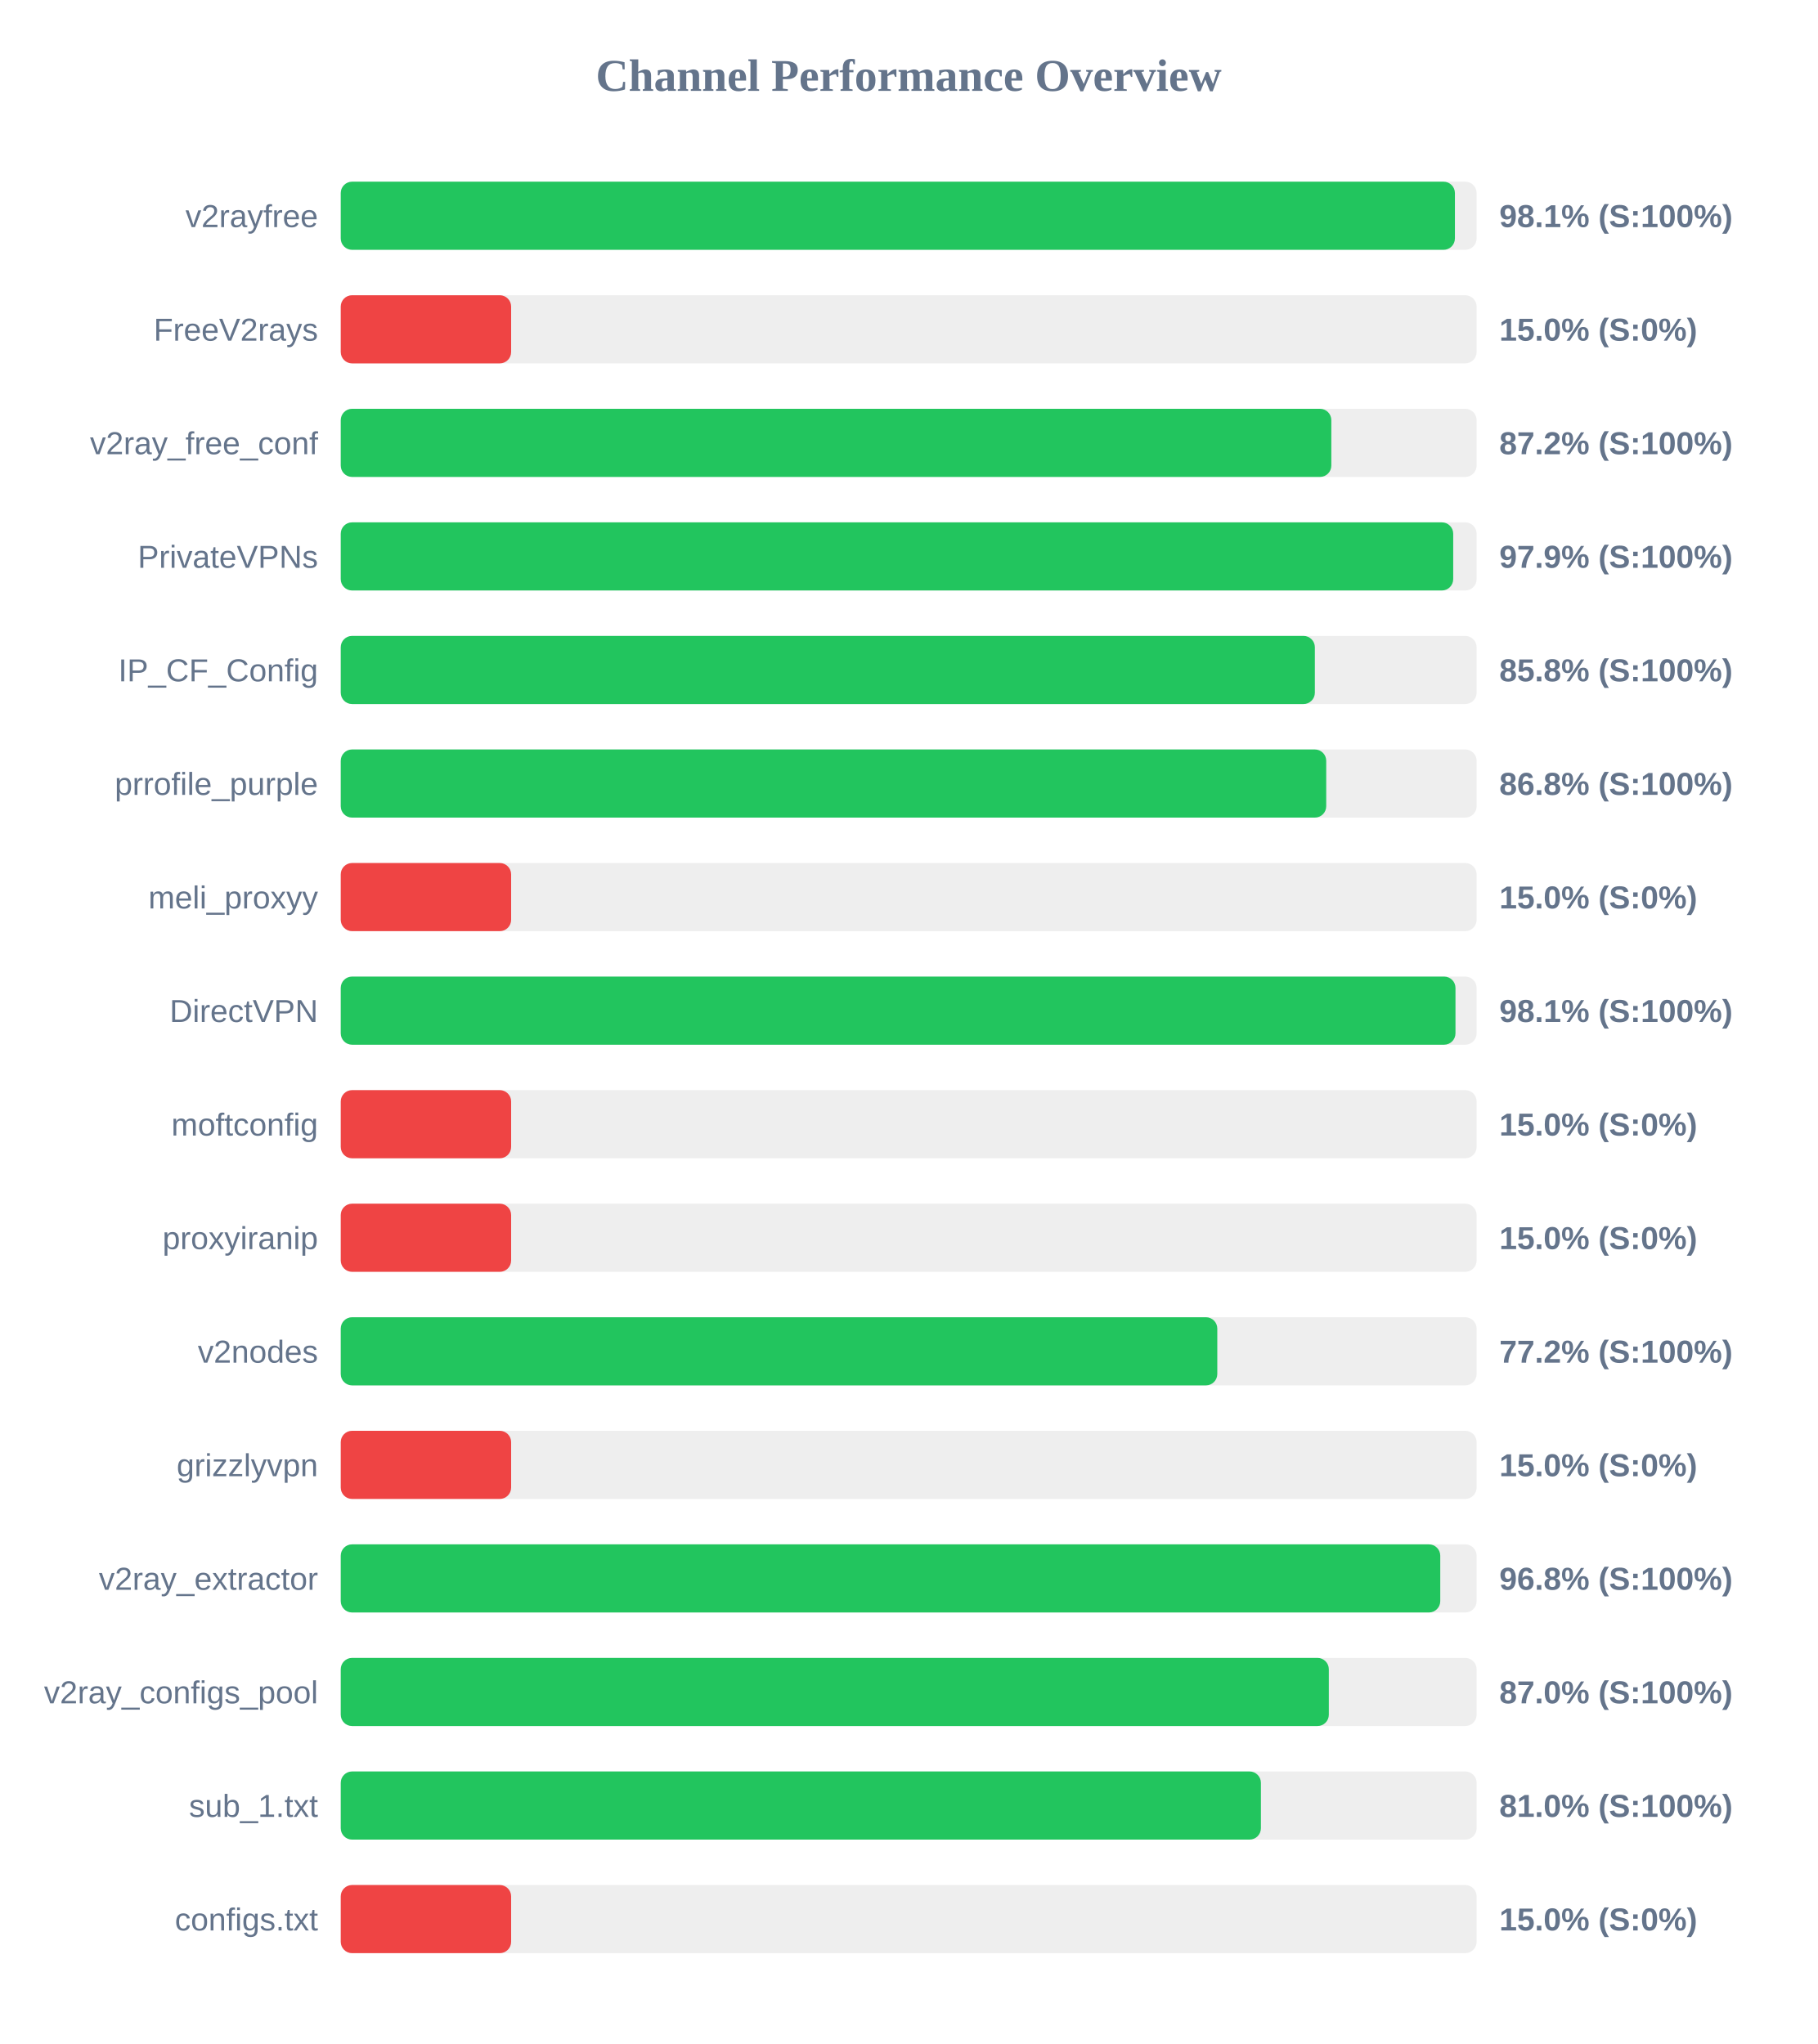
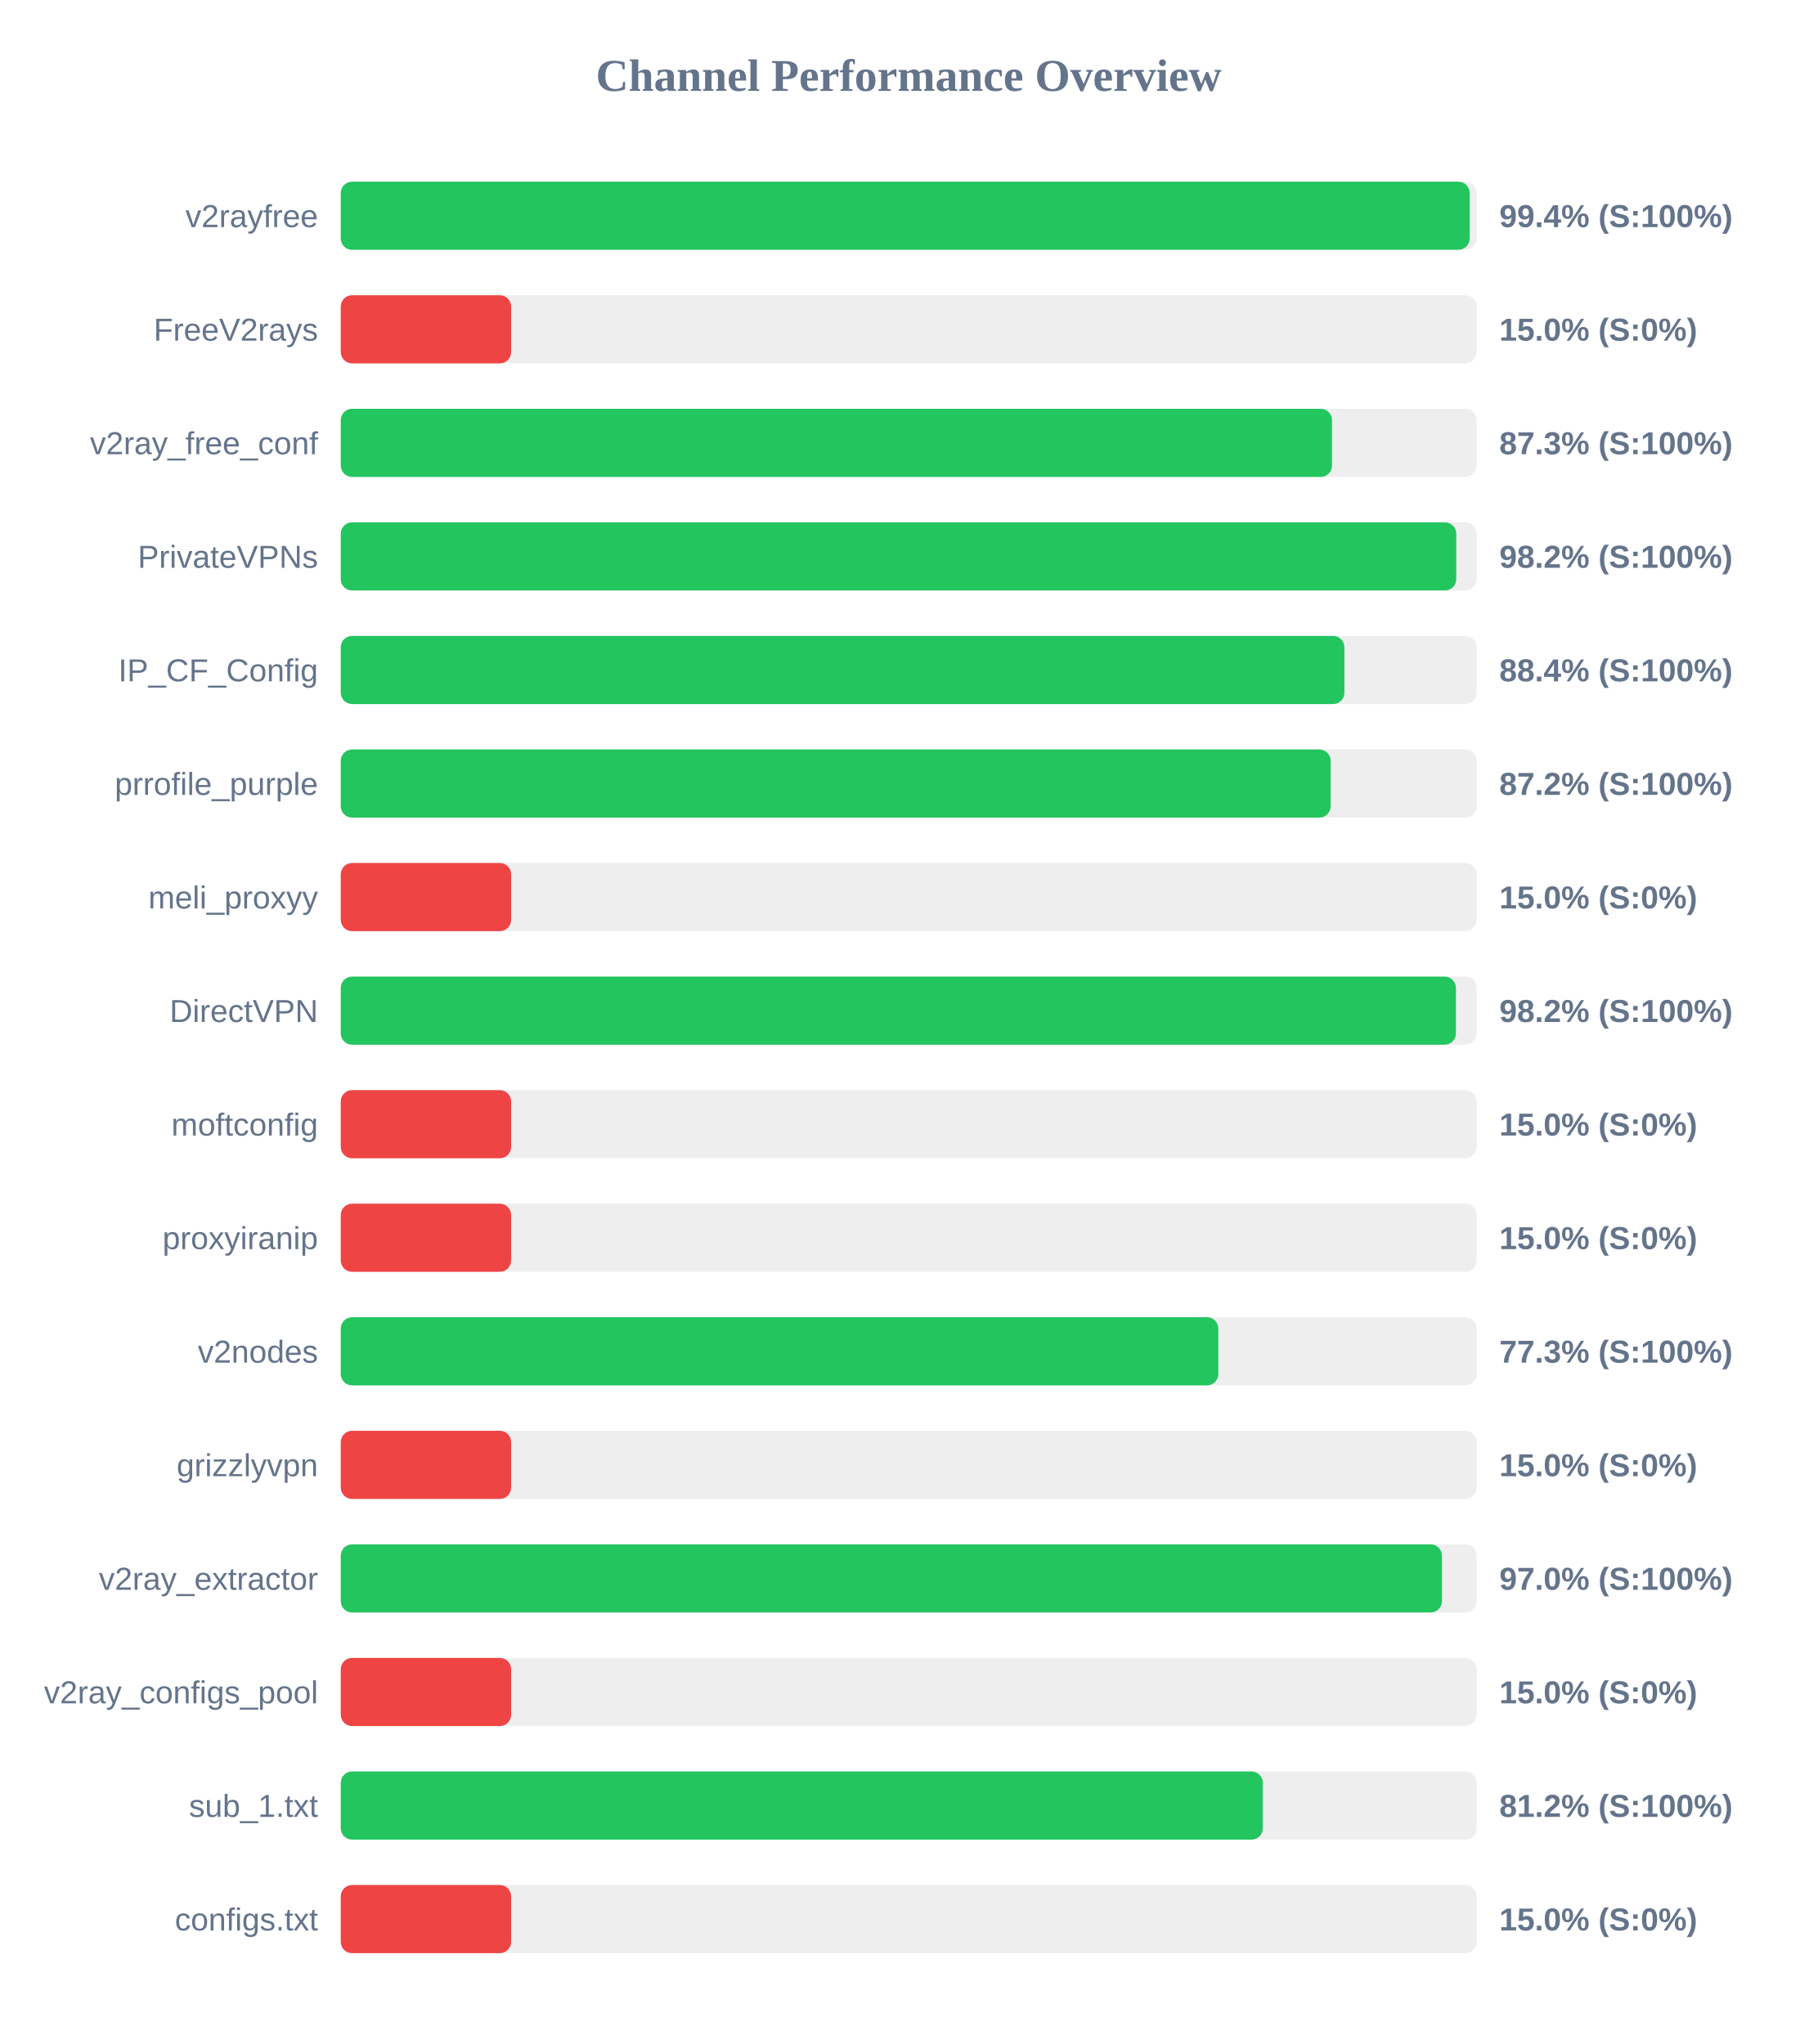
<svg xmlns="http://www.w3.org/2000/svg" width="800" height="900" version="1.1">
  <style>
        .row { font: 14px Arial; fill: #64748b; }
        .score { font: bold 14px Arial; fill: #64748b; }
    </style>
  <text x="400" y="40" text-anchor="middle" font-size="20px" font-weight="bold" fill="#64748b">Channel Performance Overview</text>
  <rect x="150" y="80" width="500" height="30" fill="#eee" rx="5" />
-   <rect x="150" y="80" width="490.45" height="30" fill="#22c55e" rx="5" />
+   <rect x="150" y="80" width="496.95" height="30" fill="#22c55e" rx="5" />
  <text x="140" y="100" text-anchor="end" class="row">v2rayfree</text>
-   <text x="660" y="100" text-anchor="start" class="score">98.1% (S:100%)</text>
+   <text x="660" y="100" text-anchor="start" class="score">99.4% (S:100%)</text>
  <rect x="150" y="130" width="500" height="30" fill="#eee" rx="5" />
  <rect x="150" y="130" width="75.0" height="30" fill="#ef4444" rx="5" />
  <text x="140" y="150" text-anchor="end" class="row">FreeV2rays</text>
  <text x="660" y="150" text-anchor="start" class="score">15.0% (S:0%)</text>
  <rect x="150" y="180" width="500" height="30" fill="#eee" rx="5" />
-   <rect x="150" y="180" width="436.05" height="30" fill="#22c55e" rx="5" />
+   <rect x="150" y="180" width="436.35" height="30" fill="#22c55e" rx="5" />
  <text x="140" y="200" text-anchor="end" class="row">v2ray_free_conf</text>
-   <text x="660" y="200" text-anchor="start" class="score">87.2% (S:100%)</text>
+   <text x="660" y="200" text-anchor="start" class="score">87.3% (S:100%)</text>
  <rect x="150" y="230" width="500" height="30" fill="#eee" rx="5" />
-   <rect x="150" y="230" width="489.7" height="30" fill="#22c55e" rx="5" />
+   <rect x="150" y="230" width="491.05" height="30" fill="#22c55e" rx="5" />
  <text x="140" y="250" text-anchor="end" class="row">PrivateVPNs</text>
-   <text x="660" y="250" text-anchor="start" class="score">97.9% (S:100%)</text>
+   <text x="660" y="250" text-anchor="start" class="score">98.2% (S:100%)</text>
  <rect x="150" y="280" width="500" height="30" fill="#eee" rx="5" />
-   <rect x="150" y="280" width="428.8" height="30" fill="#22c55e" rx="5" />
+   <rect x="150" y="280" width="441.8" height="30" fill="#22c55e" rx="5" />
  <text x="140" y="300" text-anchor="end" class="row">IP_CF_Config</text>
-   <text x="660" y="300" text-anchor="start" class="score">85.8% (S:100%)</text>
+   <text x="660" y="300" text-anchor="start" class="score">88.4% (S:100%)</text>
  <rect x="150" y="330" width="500" height="30" fill="#eee" rx="5" />
-   <rect x="150" y="330" width="433.8" height="30" fill="#22c55e" rx="5" />
+   <rect x="150" y="330" width="435.75" height="30" fill="#22c55e" rx="5" />
  <text x="140" y="350" text-anchor="end" class="row">prrofile_purple</text>
-   <text x="660" y="350" text-anchor="start" class="score">86.8% (S:100%)</text>
+   <text x="660" y="350" text-anchor="start" class="score">87.2% (S:100%)</text>
  <rect x="150" y="380" width="500" height="30" fill="#eee" rx="5" />
  <rect x="150" y="380" width="75.0" height="30" fill="#ef4444" rx="5" />
  <text x="140" y="400" text-anchor="end" class="row">meli_proxyy</text>
  <text x="660" y="400" text-anchor="start" class="score">15.0% (S:0%)</text>
  <rect x="150" y="430" width="500" height="30" fill="#eee" rx="5" />
-   <rect x="150" y="430" width="490.7" height="30" fill="#22c55e" rx="5" />
+   <rect x="150" y="430" width="490.9" height="30" fill="#22c55e" rx="5" />
  <text x="140" y="450" text-anchor="end" class="row">DirectVPN</text>
-   <text x="660" y="450" text-anchor="start" class="score">98.1% (S:100%)</text>
+   <text x="660" y="450" text-anchor="start" class="score">98.2% (S:100%)</text>
  <rect x="150" y="480" width="500" height="30" fill="#eee" rx="5" />
  <rect x="150" y="480" width="75.0" height="30" fill="#ef4444" rx="5" />
  <text x="140" y="500" text-anchor="end" class="row">moftconfig</text>
  <text x="660" y="500" text-anchor="start" class="score">15.0% (S:0%)</text>
  <rect x="150" y="530" width="500" height="30" fill="#eee" rx="5" />
  <rect x="150" y="530" width="75.0" height="30" fill="#ef4444" rx="5" />
  <text x="140" y="550" text-anchor="end" class="row">proxyiranip</text>
  <text x="660" y="550" text-anchor="start" class="score">15.0% (S:0%)</text>
  <rect x="150" y="580" width="500" height="30" fill="#eee" rx="5" />
-   <rect x="150" y="580" width="385.85" height="30" fill="#22c55e" rx="5" />
+   <rect x="150" y="580" width="386.3" height="30" fill="#22c55e" rx="5" />
  <text x="140" y="600" text-anchor="end" class="row">v2nodes</text>
-   <text x="660" y="600" text-anchor="start" class="score">77.2% (S:100%)</text>
+   <text x="660" y="600" text-anchor="start" class="score">77.3% (S:100%)</text>
  <rect x="150" y="630" width="500" height="30" fill="#eee" rx="5" />
  <rect x="150" y="630" width="75.0" height="30" fill="#ef4444" rx="5" />
  <text x="140" y="650" text-anchor="end" class="row">grizzlyvpn</text>
  <text x="660" y="650" text-anchor="start" class="score">15.0% (S:0%)</text>
  <rect x="150" y="680" width="500" height="30" fill="#eee" rx="5" />
-   <rect x="150" y="680" width="484.0" height="30" fill="#22c55e" rx="5" />
+   <rect x="150" y="680" width="484.75" height="30" fill="#22c55e" rx="5" />
  <text x="140" y="700" text-anchor="end" class="row">v2ray_extractor</text>
-   <text x="660" y="700" text-anchor="start" class="score">96.8% (S:100%)</text>
+   <text x="660" y="700" text-anchor="start" class="score">97.0% (S:100%)</text>
  <rect x="150" y="730" width="500" height="30" fill="#eee" rx="5" />
-   <rect x="150" y="730" width="434.95" height="30" fill="#22c55e" rx="5" />
+   <rect x="150" y="730" width="75.0" height="30" fill="#ef4444" rx="5" />
  <text x="140" y="750" text-anchor="end" class="row">v2ray_configs_pool</text>
-   <text x="660" y="750" text-anchor="start" class="score">87.0% (S:100%)</text>
+   <text x="660" y="750" text-anchor="start" class="score">15.0% (S:0%)</text>
  <rect x="150" y="780" width="500" height="30" fill="#eee" rx="5" />
-   <rect x="150" y="780" width="405.05" height="30" fill="#22c55e" rx="5" />
+   <rect x="150" y="780" width="405.9" height="30" fill="#22c55e" rx="5" />
  <text x="140" y="800" text-anchor="end" class="row">sub_1.txt</text>
-   <text x="660" y="800" text-anchor="start" class="score">81.0% (S:100%)</text>
+   <text x="660" y="800" text-anchor="start" class="score">81.2% (S:100%)</text>
  <rect x="150" y="830" width="500" height="30" fill="#eee" rx="5" />
  <rect x="150" y="830" width="75.0" height="30" fill="#ef4444" rx="5" />
  <text x="140" y="850" text-anchor="end" class="row">configs.txt</text>
  <text x="660" y="850" text-anchor="start" class="score">15.0% (S:0%)</text>
</svg>
